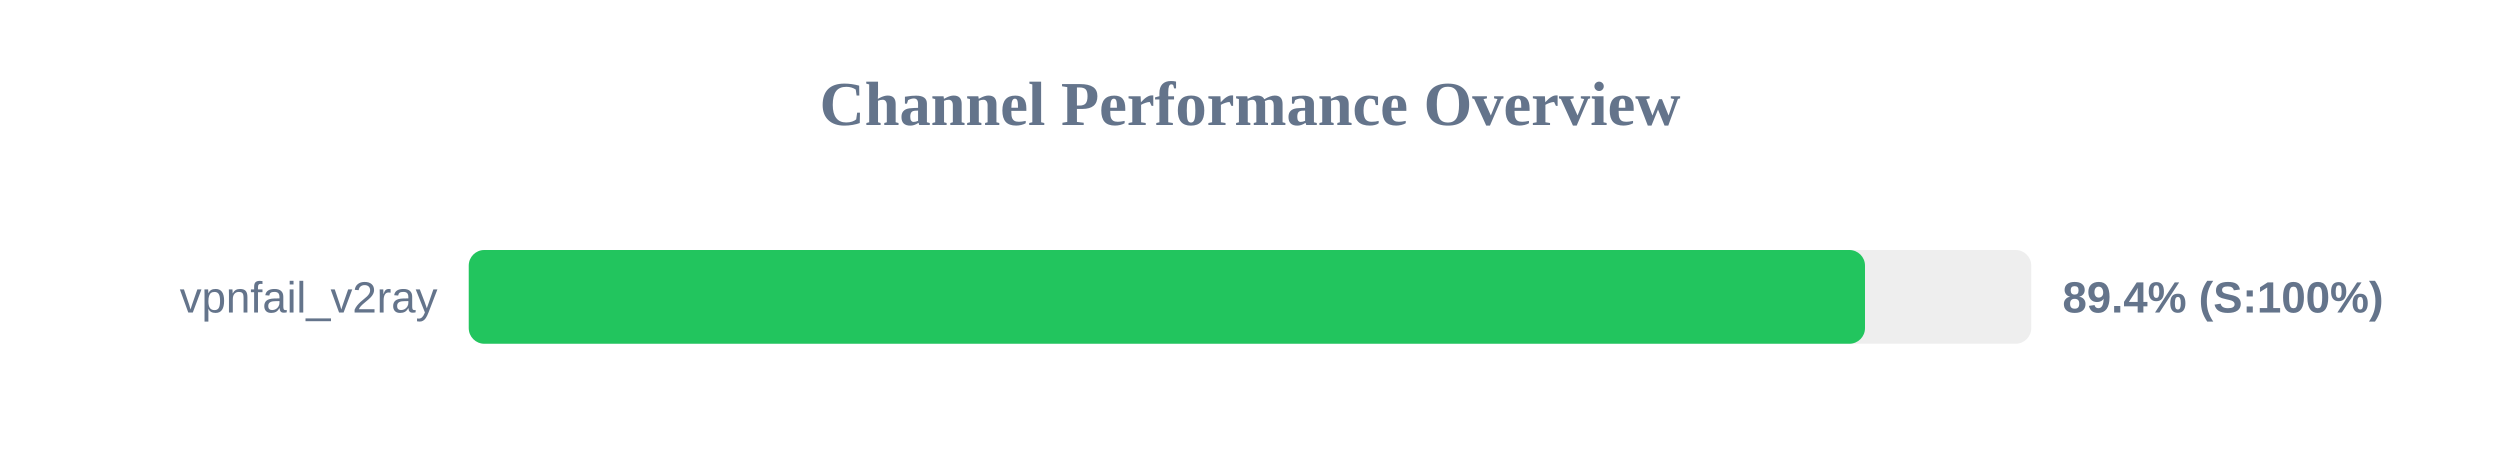
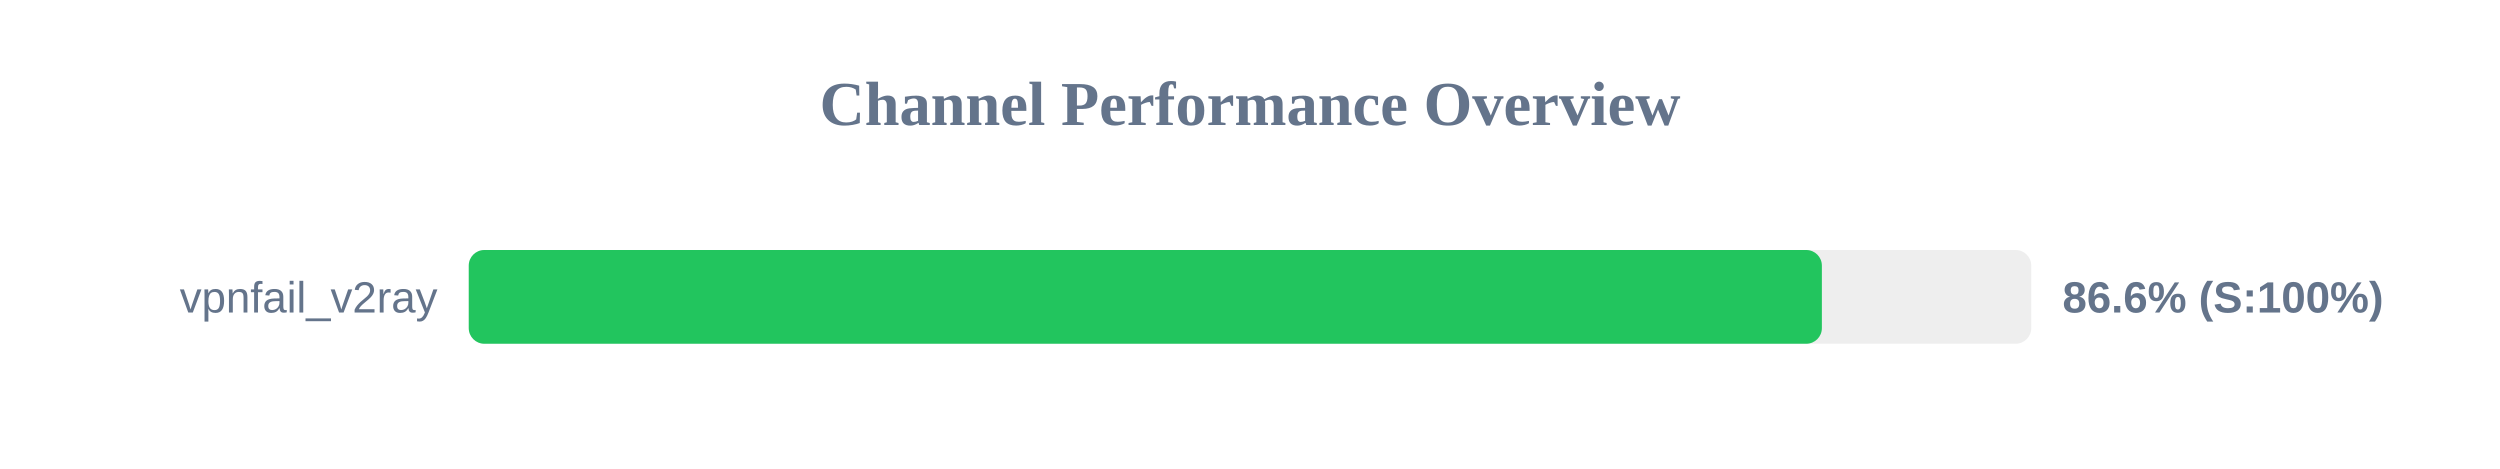
<svg xmlns="http://www.w3.org/2000/svg" width="800" height="150" version="1.1">
  <style>
        .row { font: 14px Arial; fill: #64748b; }
        .score { font: bold 14px Arial; fill: #64748b; }
    </style>
  <text x="400" y="40" text-anchor="middle" font-size="20px" font-weight="bold" fill="#64748b">Channel Performance Overview</text>
  <rect x="150" y="80" width="500" height="30" fill="#eee" rx="5" />
-   <rect x="150" y="80" width="446.8" height="30" fill="#22c55e" rx="5" />
+   <rect x="150" y="80" width="433.0" height="30" fill="#22c55e" rx="5" />
  <text x="140" y="100" text-anchor="end" class="row">vpnfail_v2ray</text>
-   <text x="660" y="100" text-anchor="start" class="score">89.4% (S:100%)</text>
+   <text x="660" y="100" text-anchor="start" class="score">86.6% (S:100%)</text>
</svg>
